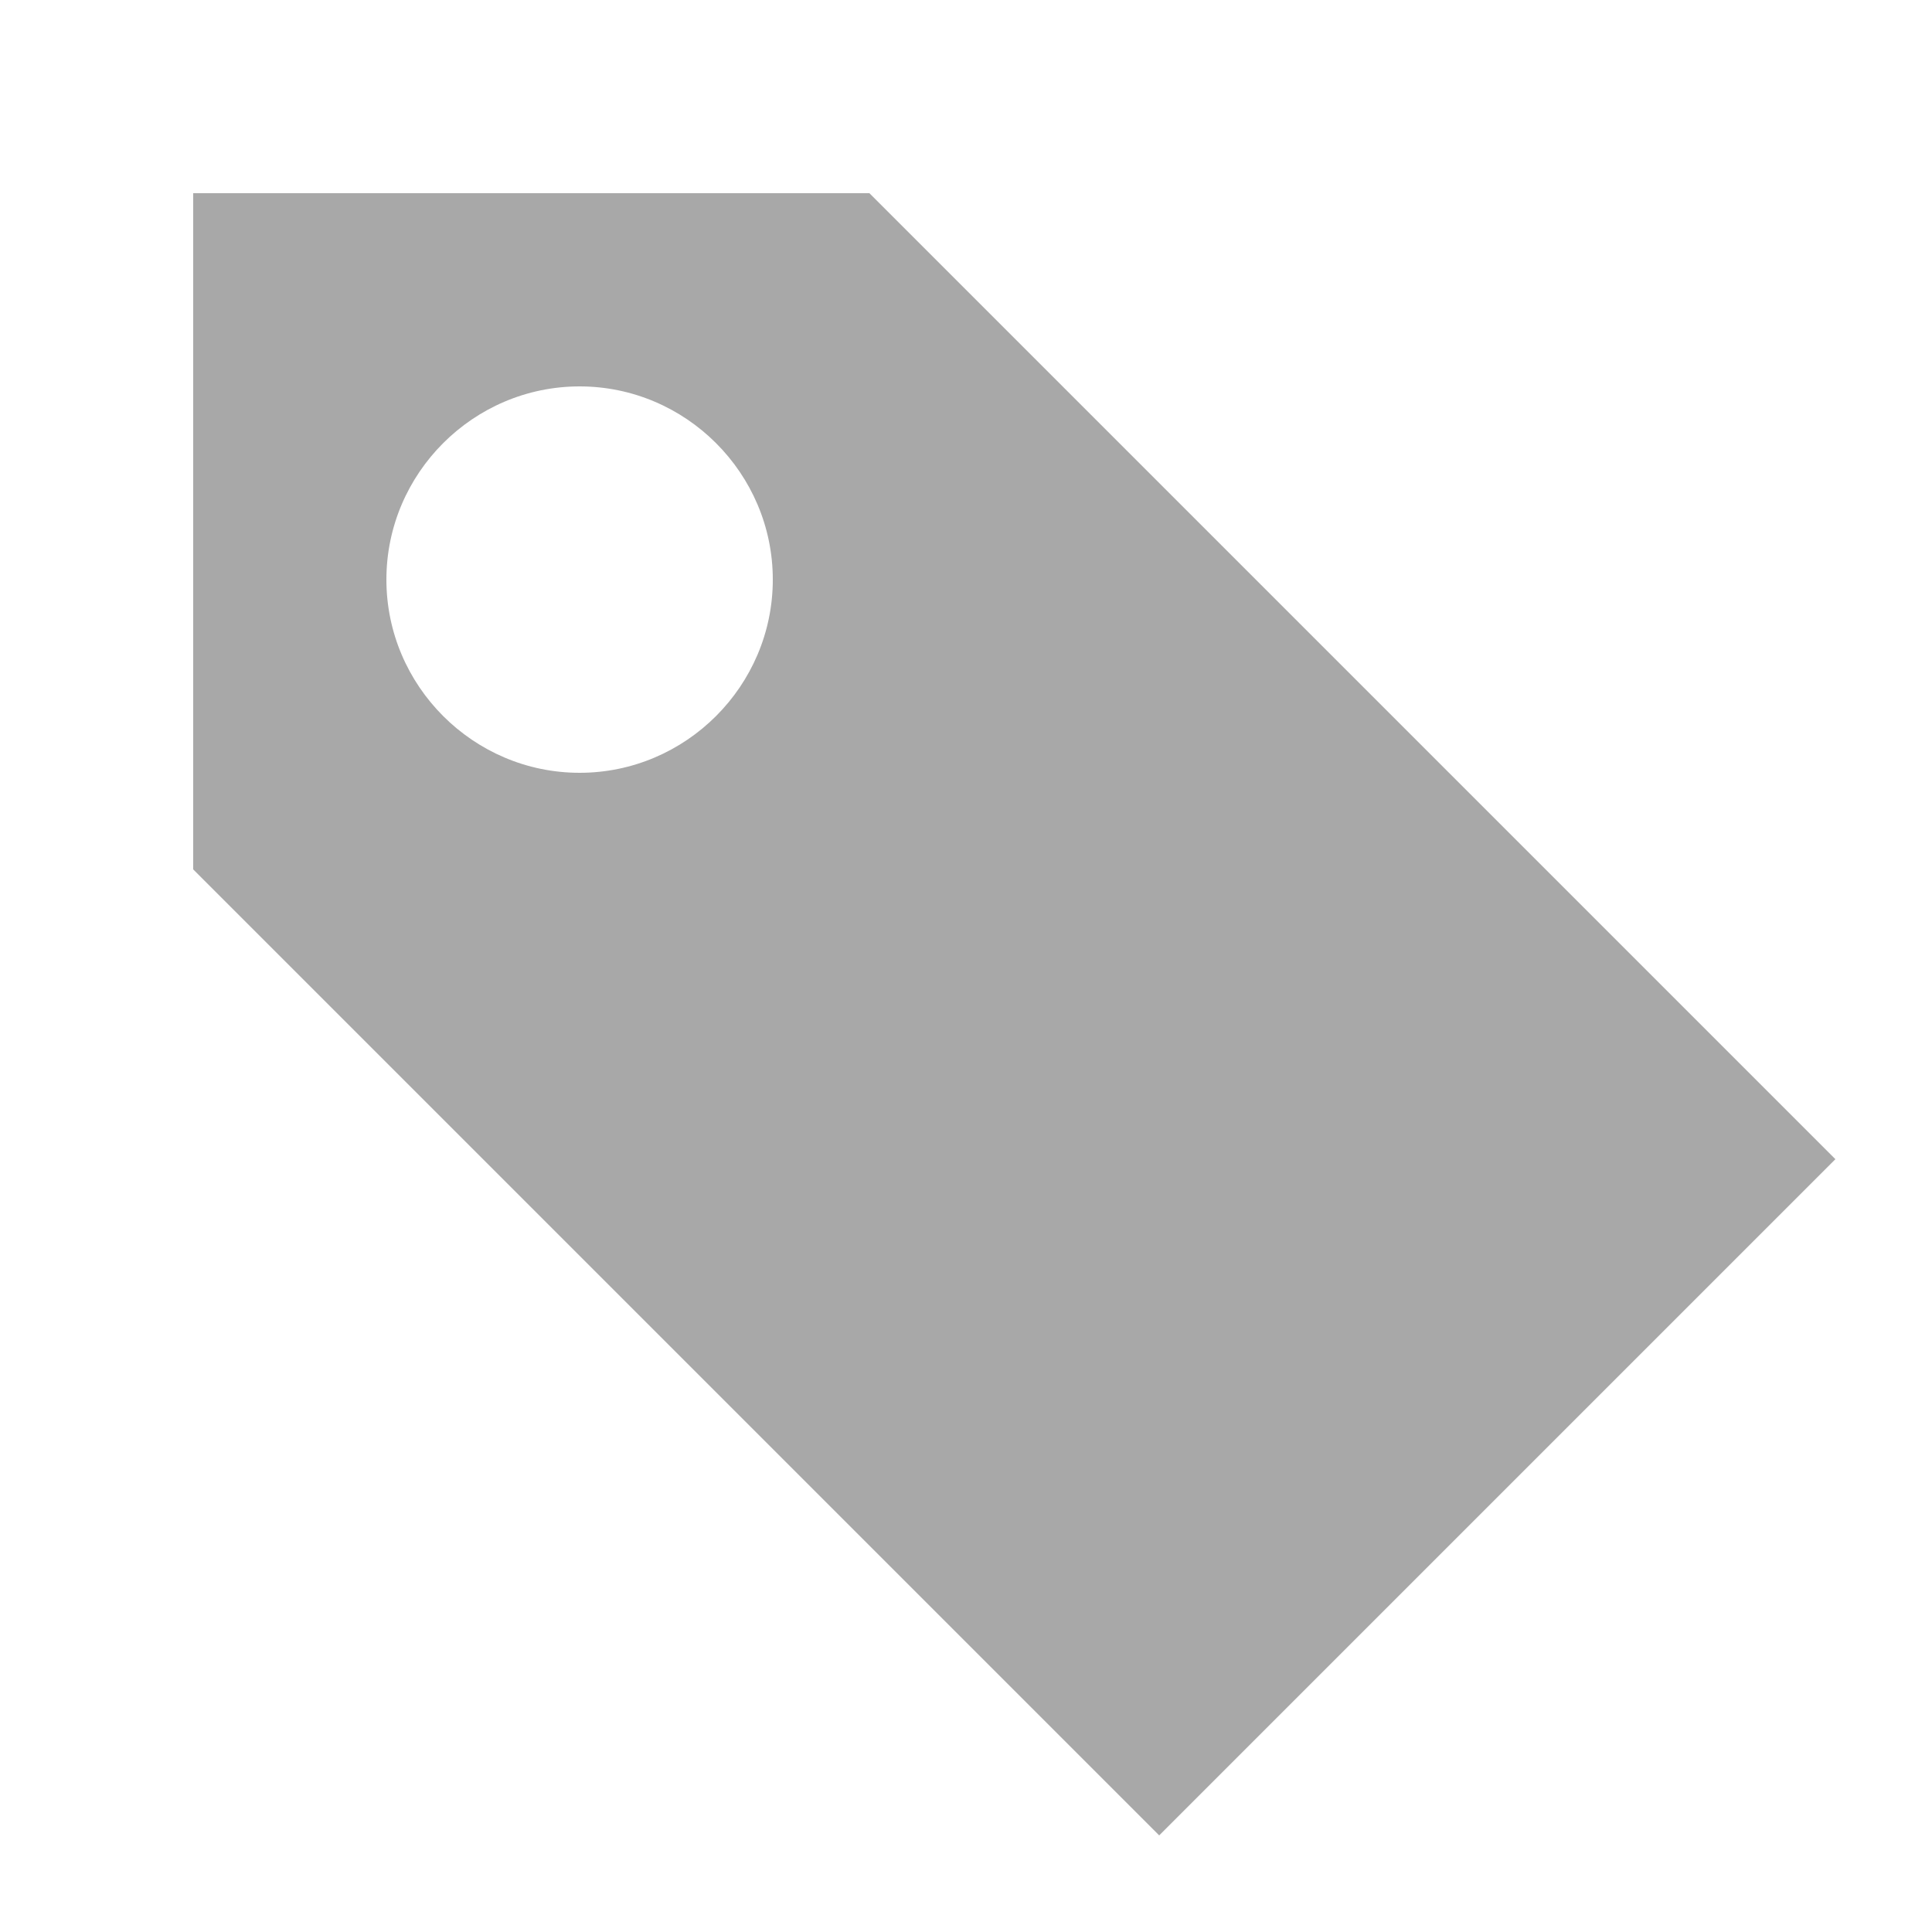
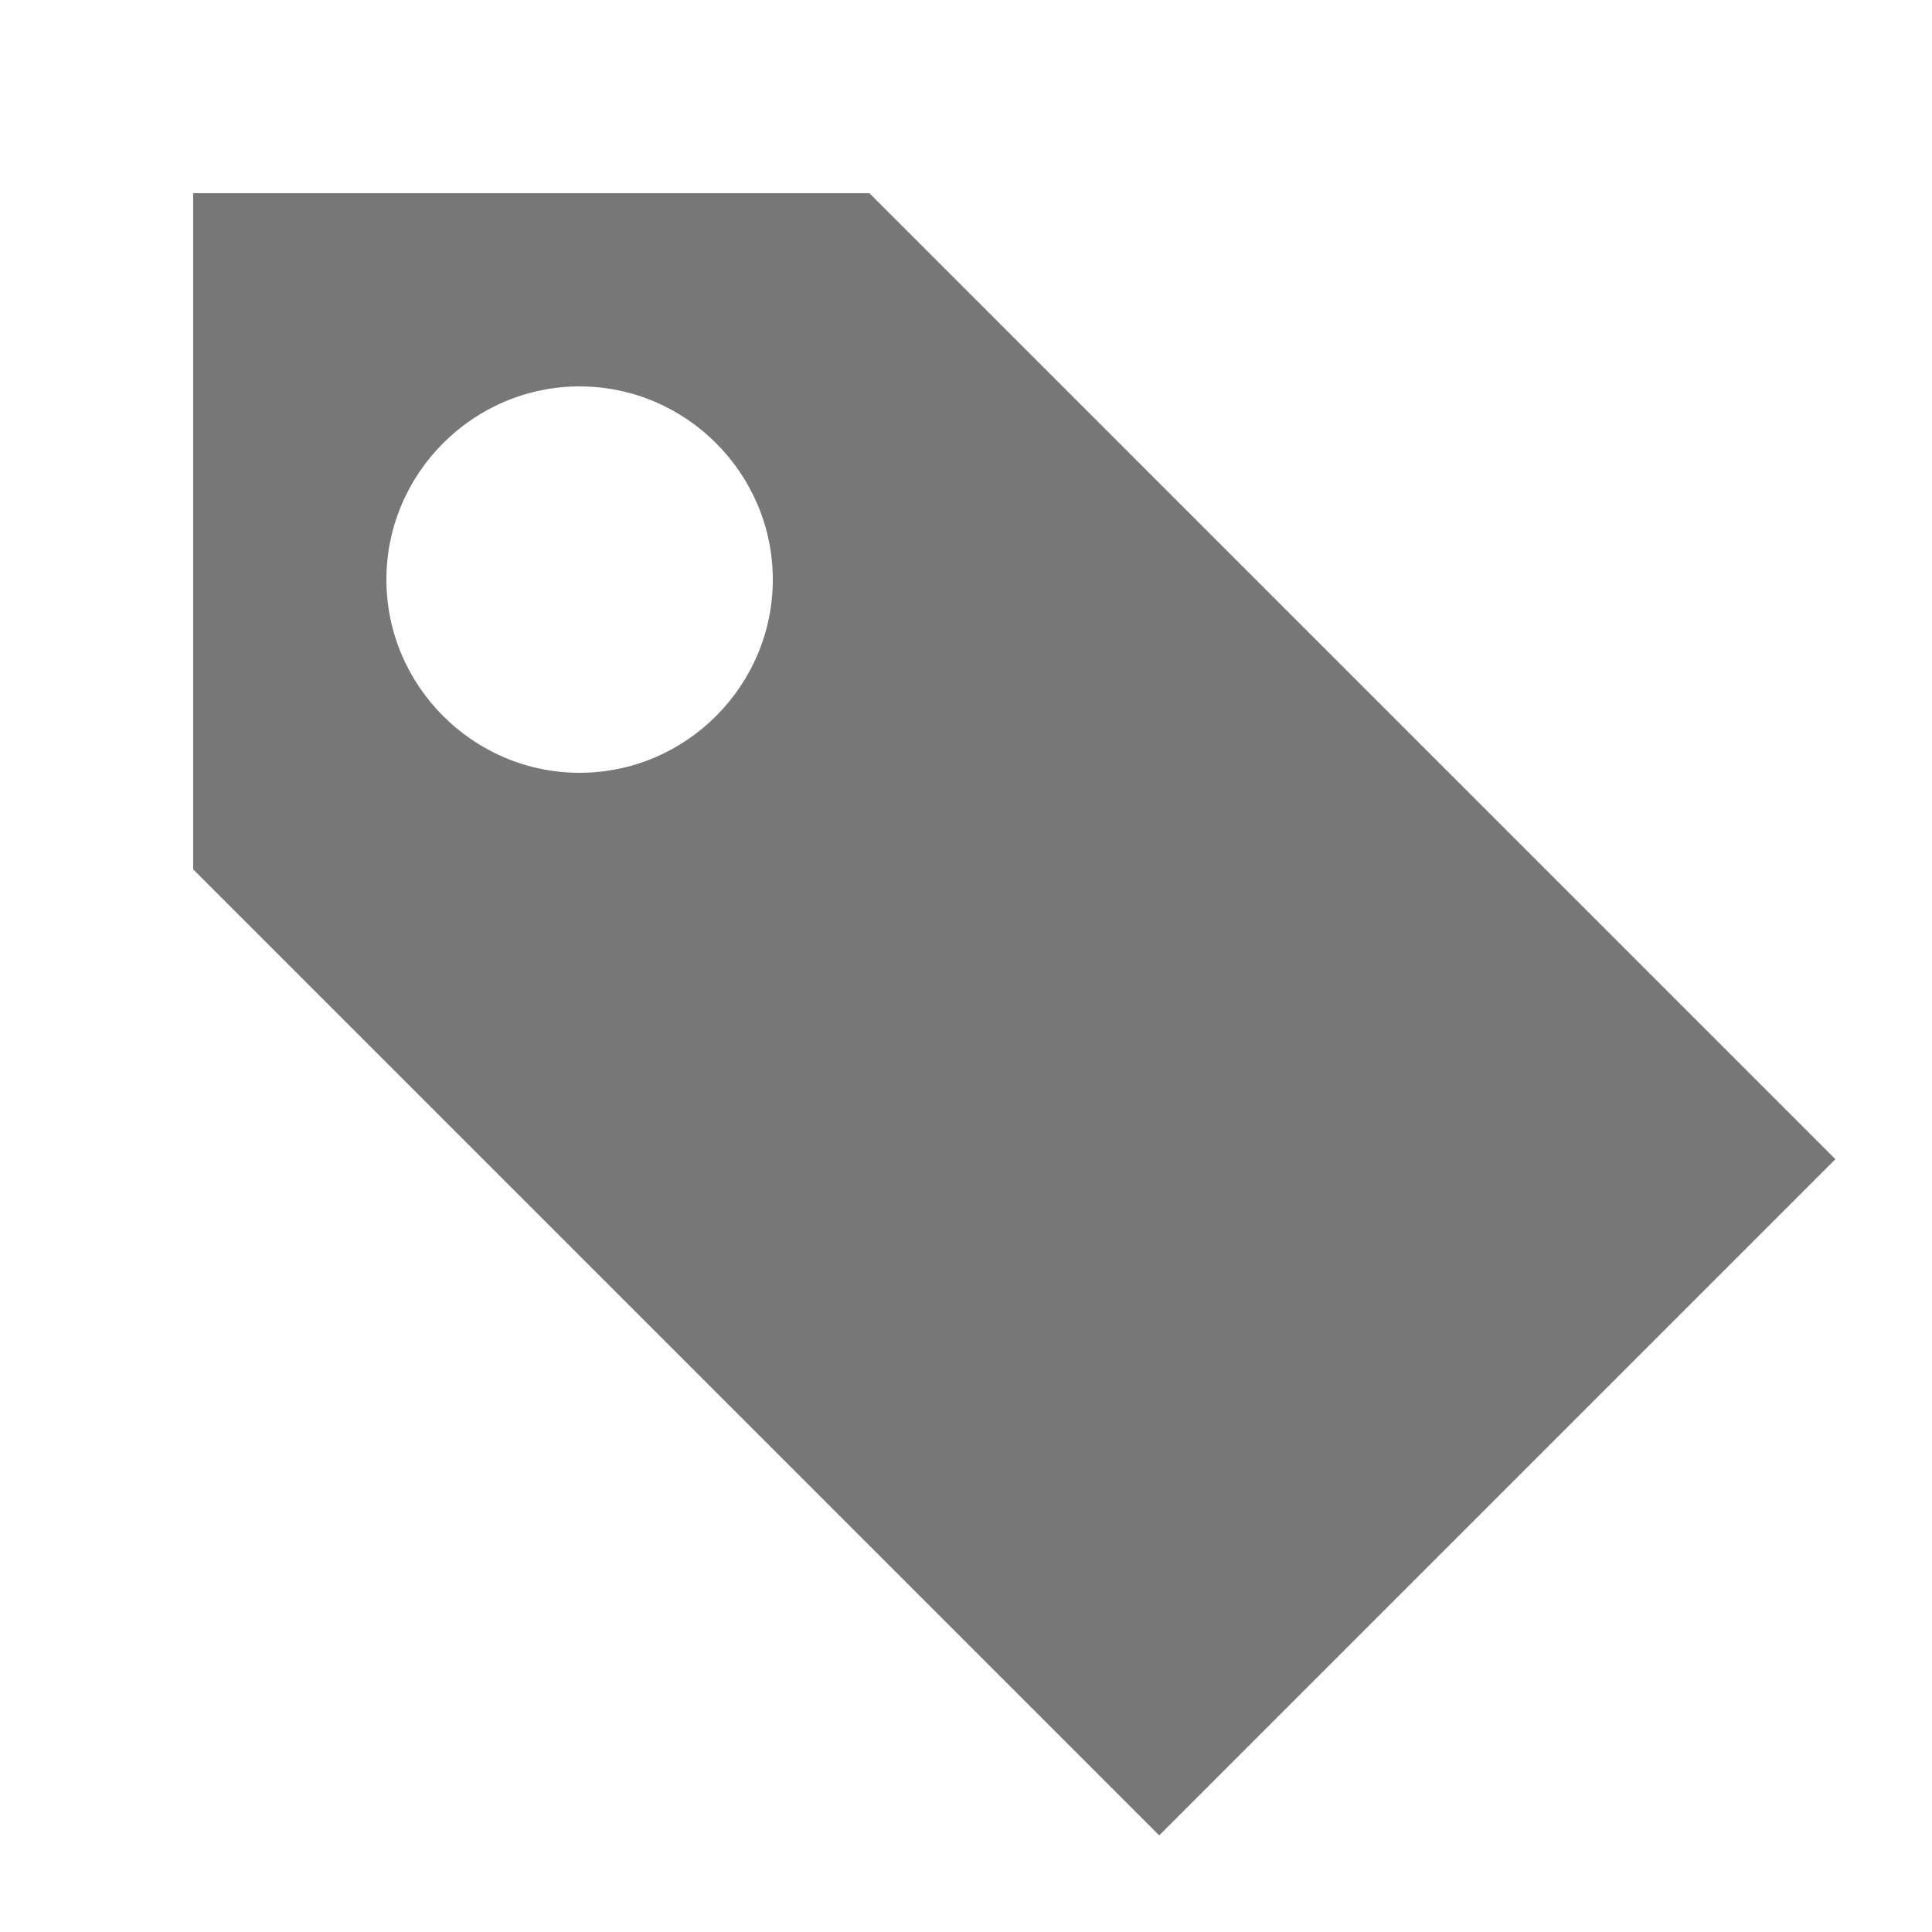
<svg xmlns="http://www.w3.org/2000/svg" preserveAspectRatio="none" viewBox="0 0 20 20">
-   <path fill="#a8a8a8" d="M9 2H2v7l10 10 7-7zM6 8c-1.1 0-2-.9-2-2s.9-2 2-2 2 .9 2 2-.9 2-2 2z" />
+   <path fill="#777" d="M9 2H2v7l10 10 7-7zM6 8c-1.1 0-2-.9-2-2s.9-2 2-2 2 .9 2 2-.9 2-2 2z" />
</svg>
